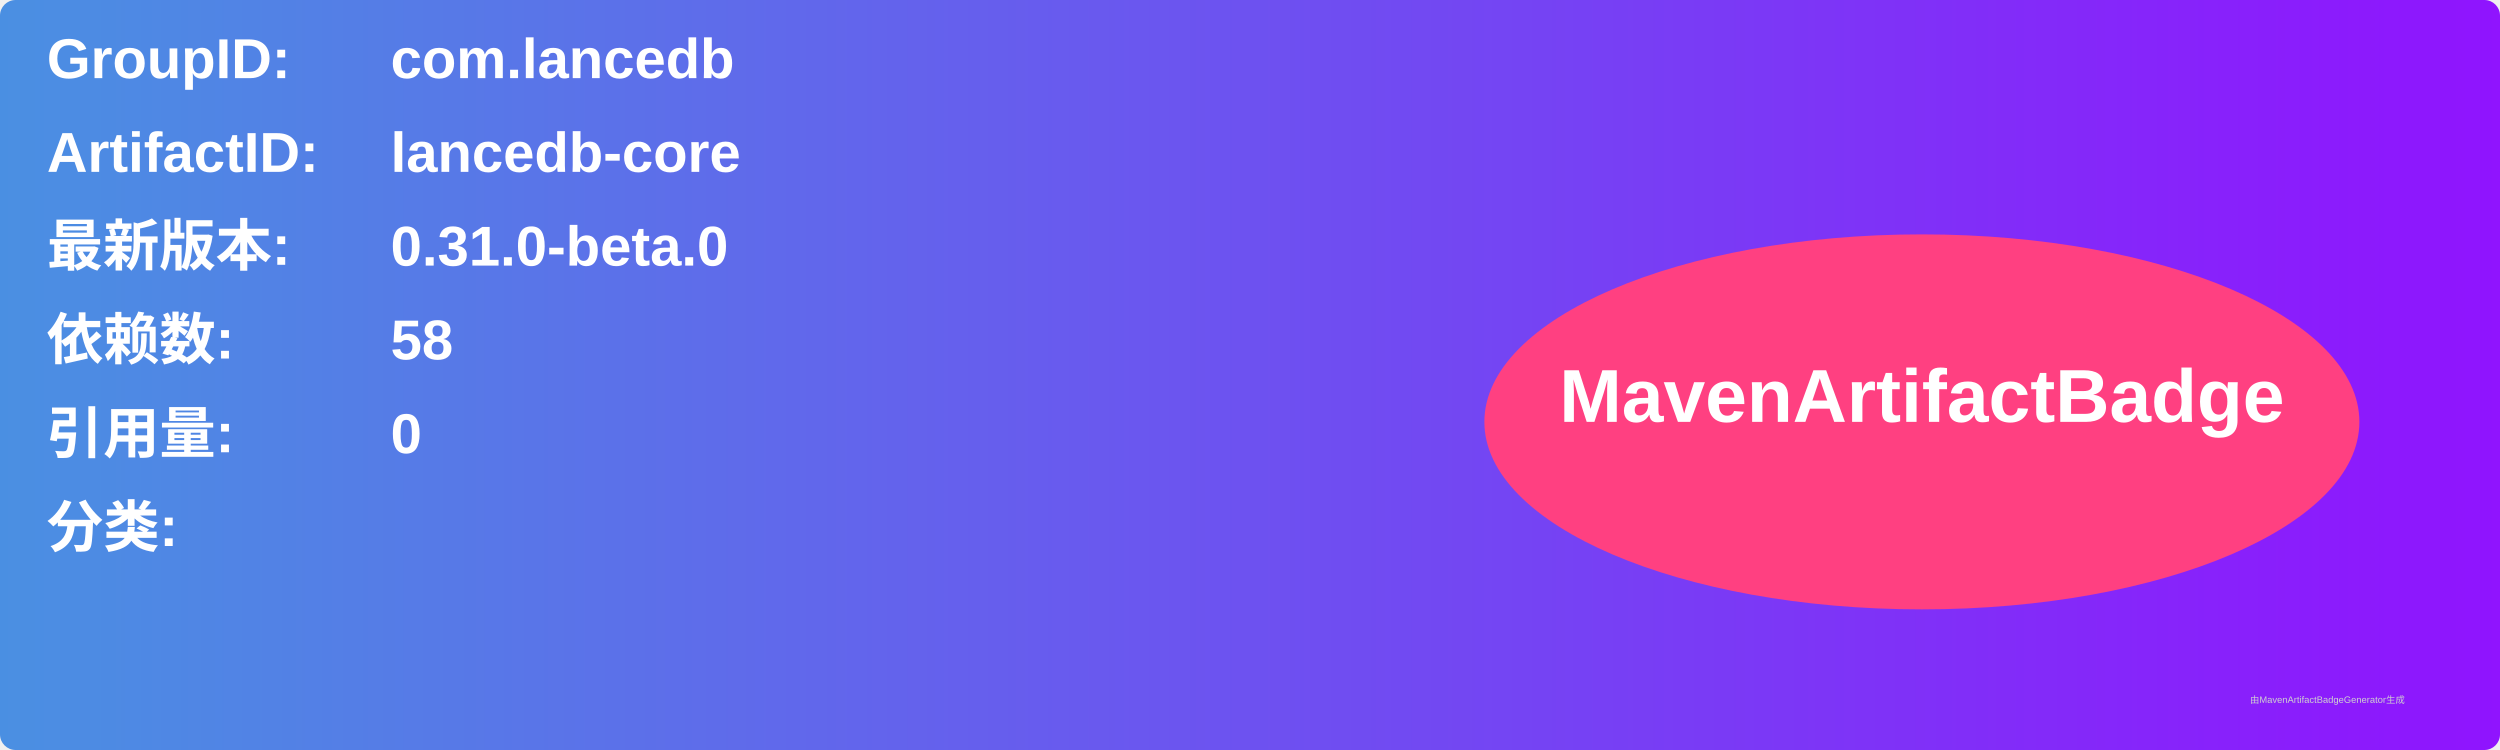
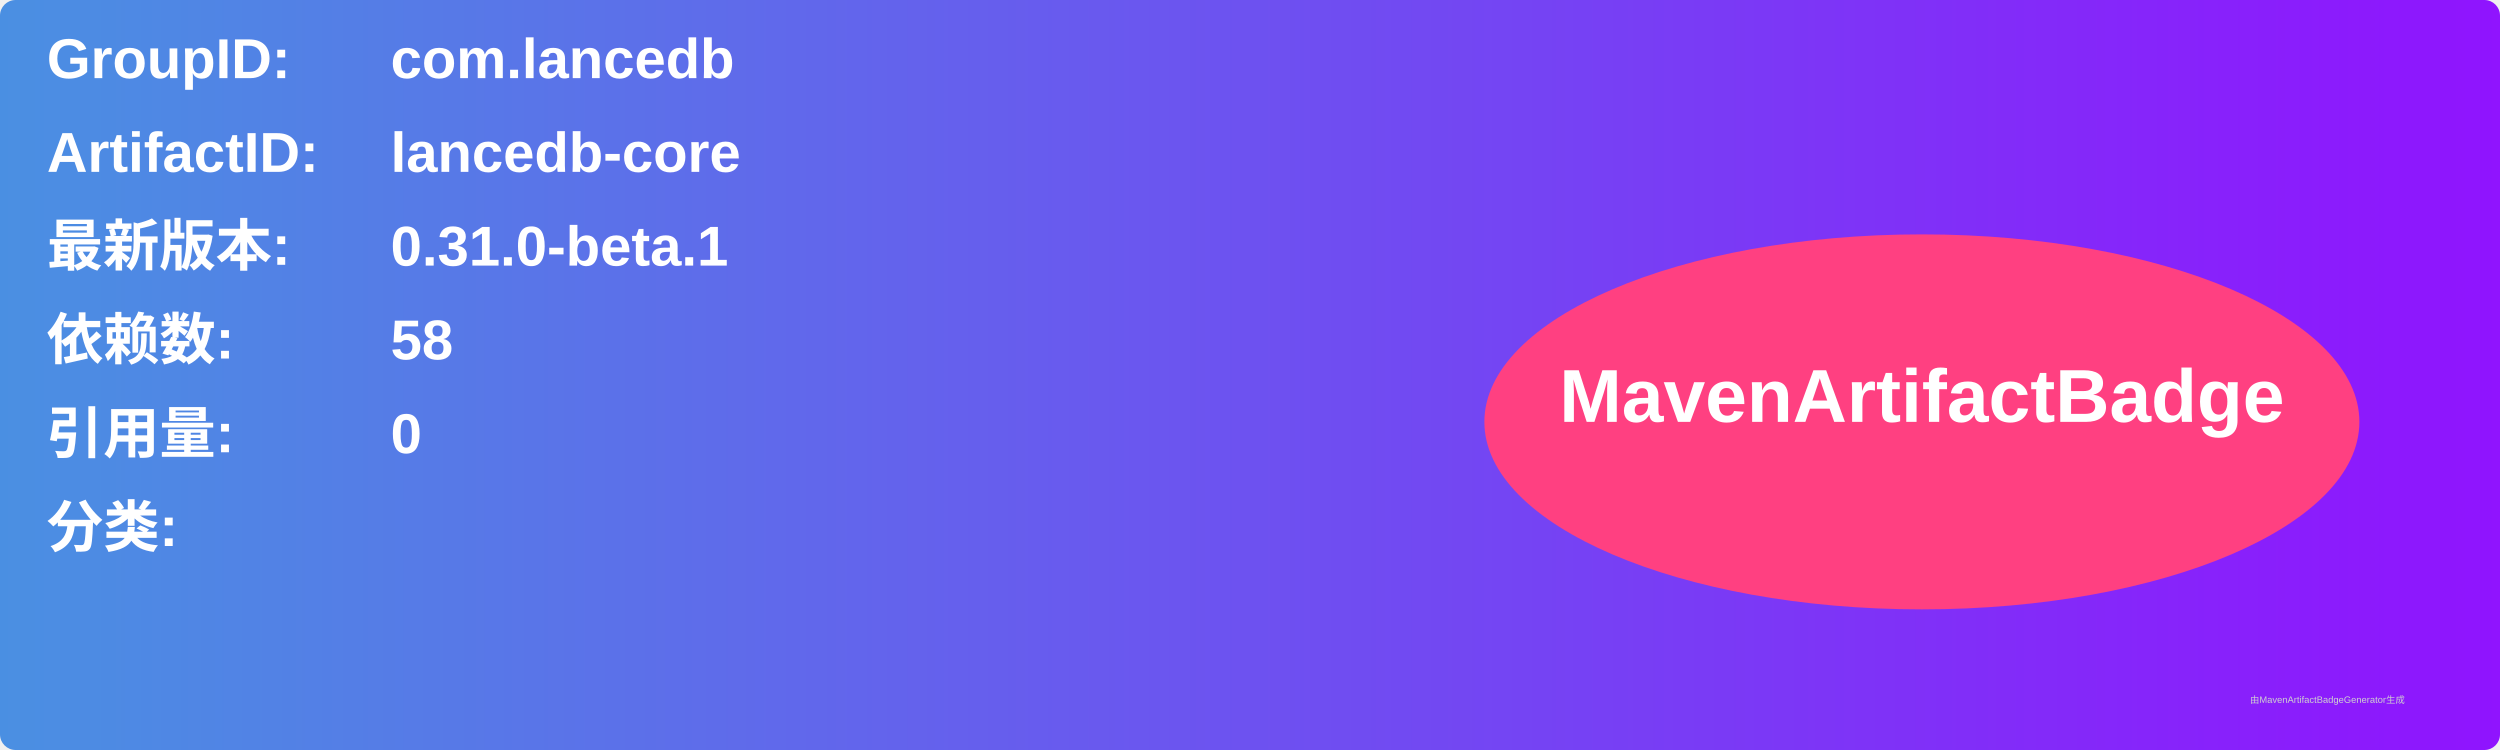
<svg xmlns="http://www.w3.org/2000/svg" width="800" height="240" viewBox="0 0 800 240">
  <linearGradient id="grad" x1="0%" y1="0%" x2="100%" y2="0%">
    <stop offset="0%" stop-color="#4a90e2" />
    <stop offset="100%" stop-color="#9013fe" />
  </linearGradient>
  <rect width="100%" height="100%" rx="5" ry="5" fill="url(#grad)" />
  <g transform="translate(15, 15)">
    <text x="0" y="10" font-family="Arial" font-size="18" fill="white" font-weight="bold" width="260">GroupID:</text>
    <text x="110" y="10" font-family="Arial" font-size="18" fill="white" font-weight="bold" width="460">com.lancedb</text>
    <text x="0" y="40" font-family="Arial" font-size="18" fill="white" font-weight="bold" width="260">ArtifactID:</text>
    <text x="110" y="40" font-family="Arial" font-size="18" fill="white" font-weight="bold" width="460">lancedb-core</text>
    <text x="0" y="70" font-family="Arial" font-size="18" fill="white" font-weight="bold">最新版本:</text>
    <text x="110" y="70" font-family="Arial" font-size="18" fill="white" font-weight="bold">
-       <tspan font-weight="bold">0.31.0-beta.0</tspan>
+       <tspan font-weight="bold">0.31.0-beta.1</tspan>
    </text>
    <text x="0" y="100" font-family="Arial" font-size="18" fill="white" font-weight="bold">依赖数: </text>
    <text x="110" y="100" font-family="Arial" font-size="18" fill="white">
      <tspan font-weight="bold">58</tspan>
    </text>
    <text x="0" y="130" font-family="Arial" font-size="18" fill="white" font-weight="bold">引用量: </text>
    <text x="110" y="130" font-family="Arial" font-size="18" fill="white">
      <tspan font-weight="bold">0</tspan>
    </text>
    <text x="0" y="160" font-family="Arial" font-size="18" fill="white" font-weight="bold">分类:</text>
    <text x="10" y="190" font-family="Arial" font-size="10" fill="white">
      <tspan font-weight="bold" />
    </text>
    <ellipse cx="600" cy="120" rx="140" ry="60" fill="#ff4081" />
    <text x="600" y="120" text-anchor="middle" font-family="Arial" font-size="24" fill="white" font-weight="bold">MavenArtifactBadge</text>
  </g>
  <text x="720" y="225" font-family="Arial" font-size="3" fill="#d0d0d0">由MavenArtifactBadgeGenerator生成</text>
</svg>
